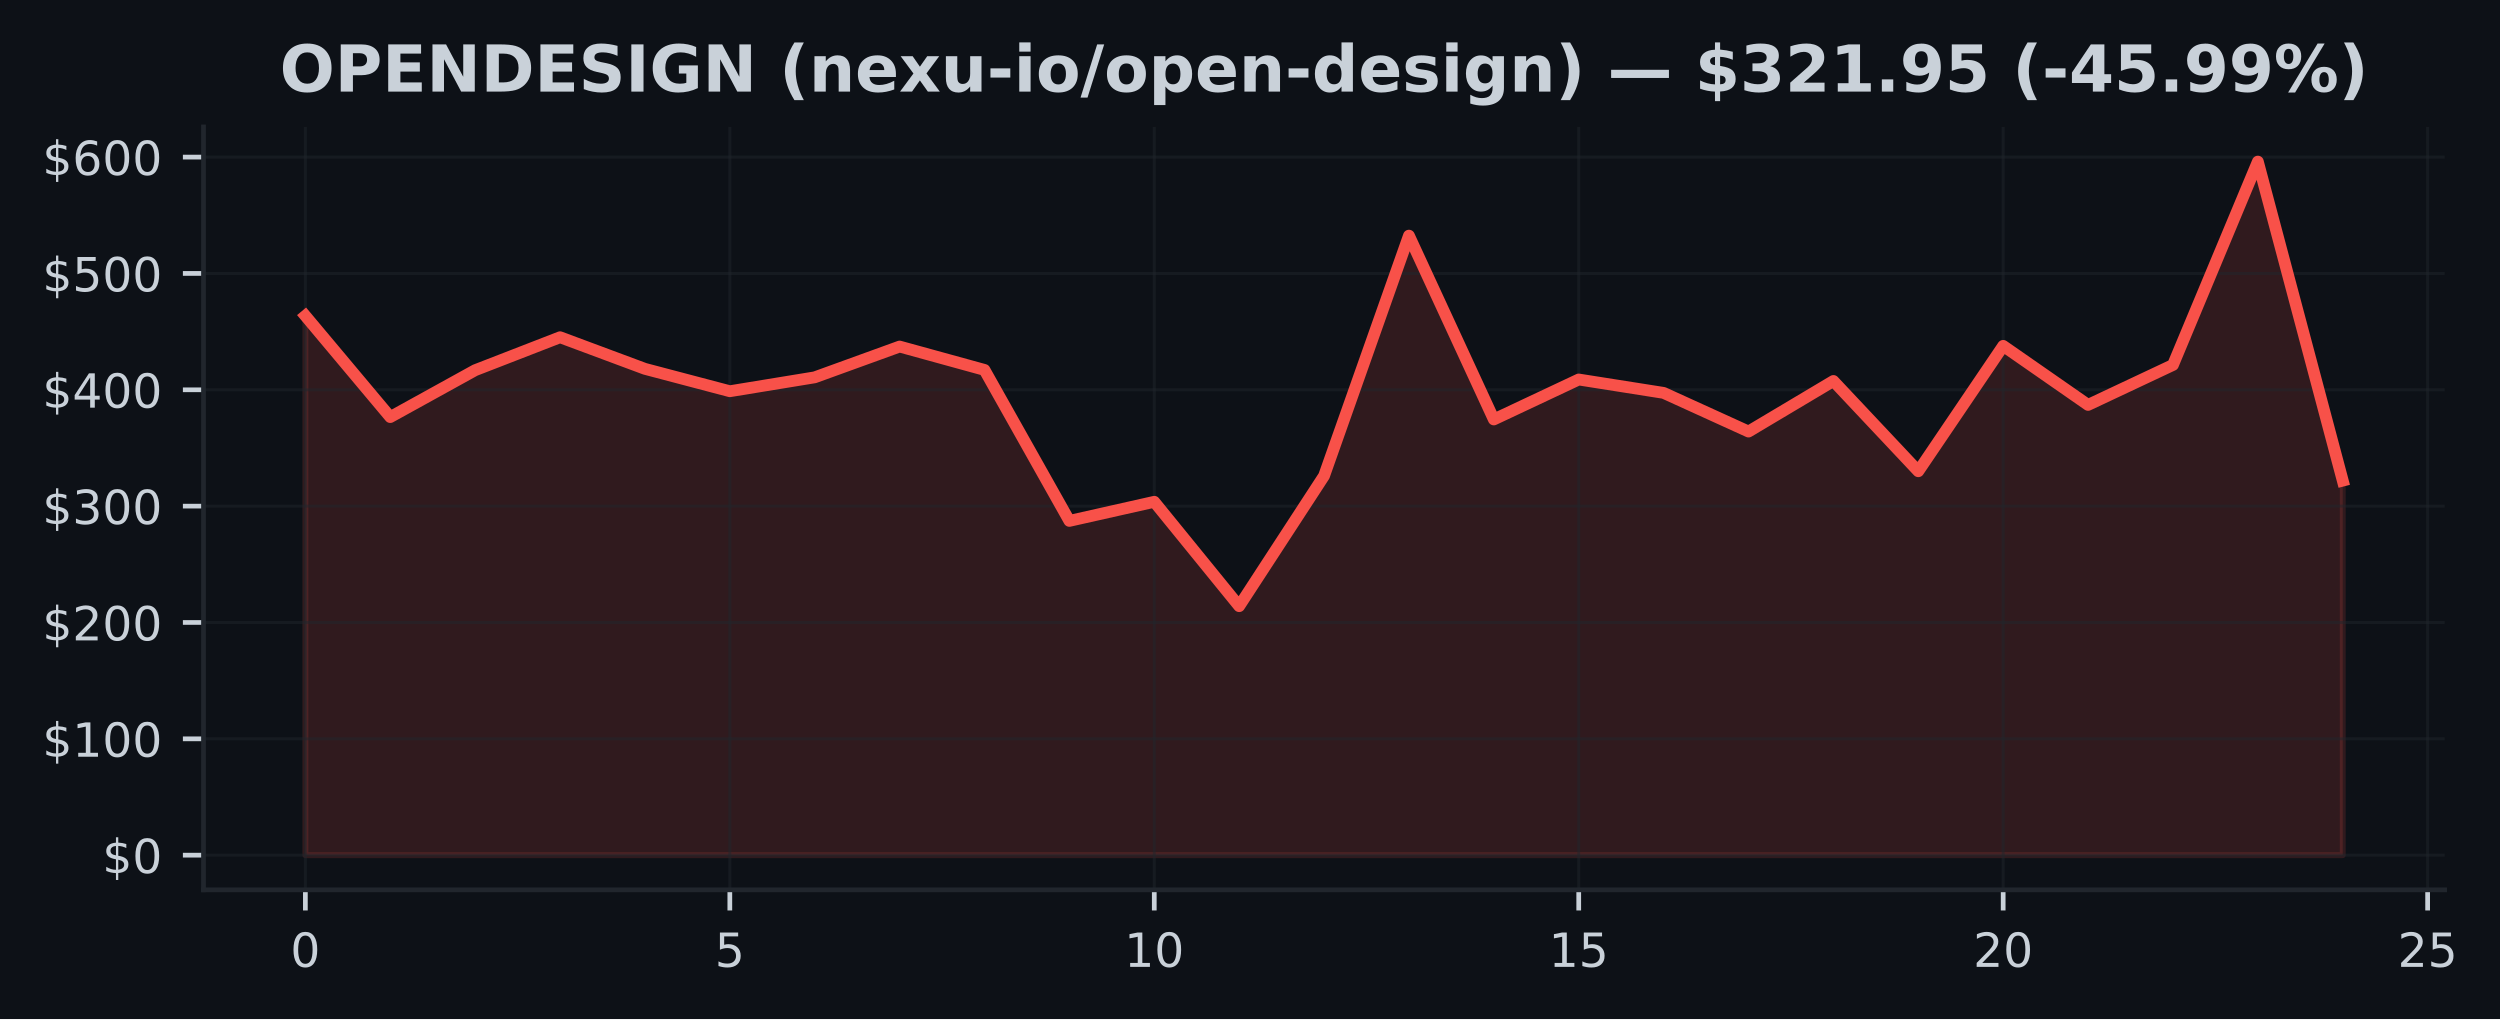
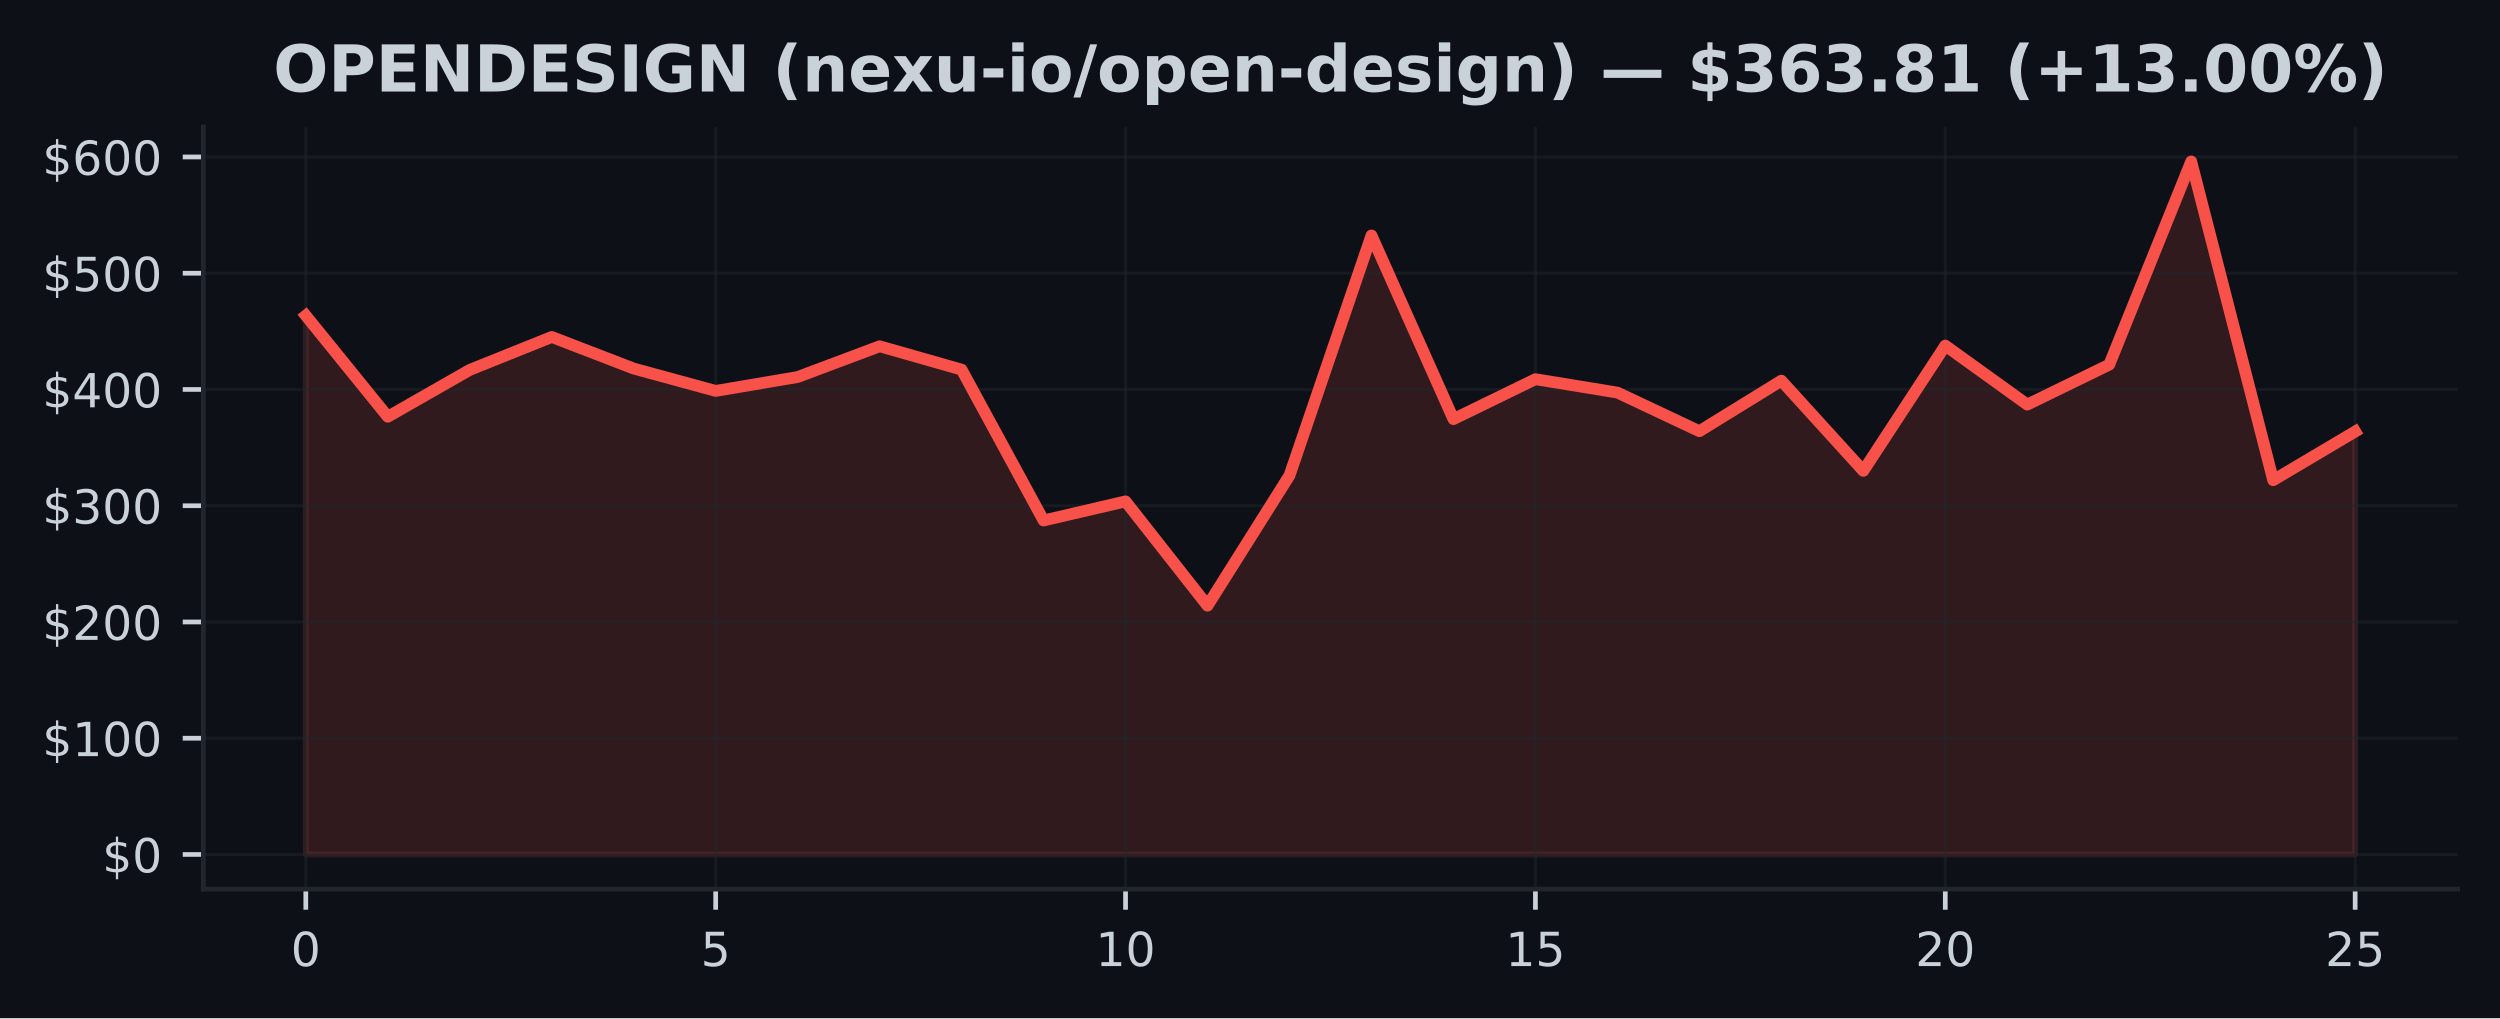
- <svg xmlns="http://www.w3.org/2000/svg" xmlns:xlink="http://www.w3.org/1999/xlink" width="424.568pt" height="173.061pt" viewBox="0 0 424.568 173.061" version="1.1">
+ <svg xmlns="http://www.w3.org/2000/svg" xmlns:xlink="http://www.w3.org/1999/xlink" width="424.91pt" height="173.061pt" viewBox="0 0 424.91 173.061" version="1.1">
  <defs>
    <style type="text/css">*{stroke-linejoin: round; stroke-linecap: butt}</style>
  </defs>
  <g id="figure_1">
    <g id="patch_1">
-       <path d="M 0 173.061  L 424.568 173.061  L 424.568 0  L 0 0  z " style="fill: #0d1117" />
+       <path d="M 0 173.061  L 424.91 173.061  L 424.91 0  L 0 0  z " style="fill: #0d1117" />
    </g>
    <g id="axes_1">
      <g id="patch_2">
-         <path d="M 34.56 151.118  L 415.161 151.118  L 415.161 21.558  L 34.56 21.558  z " style="fill: #0d1117" />
+         <path d="M 34.56 151.118  L 417.71 151.118  L 417.71 21.558  L 34.56 21.558  z " style="fill: #0d1117" />
      </g>
      <g id="FillBetweenPolyCollection_1">
        <defs>
-           <path id="m866ea04018" d="M 51.86 -27.832  L 51.86 -119.424  L 66.277 -102.231  L 80.693 -110.191  L 95.11 -115.789  L 109.527 -110.42  L 123.944 -106.619  L 138.36 -108.98  L 152.777 -114.208  L 167.194 -110.239  L 181.611 -84.599  L 196.027 -87.843  L 210.444 -70.118  L 224.861 -92.247  L 239.277 -133.041  L 253.694 -101.828  L 268.111 -108.612  L 282.528 -106.336  L 296.944 -99.771  L 311.361 -108.36  L 325.778 -93.031  L 340.194 -114.323  L 354.611 -104.295  L 369.028 -111.082  L 383.445 -145.613  L 397.861 -91.443  L 397.861 -27.832  L 397.861 -27.832  L 383.445 -27.832  L 369.028 -27.832  L 354.611 -27.832  L 340.194 -27.832  L 325.778 -27.832  L 311.361 -27.832  L 296.944 -27.832  L 282.528 -27.832  L 268.111 -27.832  L 253.694 -27.832  L 239.277 -27.832  L 224.861 -27.832  L 210.444 -27.832  L 196.027 -27.832  L 181.611 -27.832  L 167.194 -27.832  L 152.777 -27.832  L 138.36 -27.832  L 123.944 -27.832  L 109.527 -27.832  L 95.11 -27.832  L 80.693 -27.832  L 66.277 -27.832  L 51.86 -27.832  z " style="stroke: #f85149; stroke-opacity: 0.15" />
+           <path id="m22df316df3" d="M 51.976 -27.832  L 51.976 -119.424  L 65.909 -102.231  L 79.841 -110.191  L 93.774 -115.789  L 107.707 -110.42  L 121.64 -106.619  L 135.572 -108.98  L 149.505 -114.208  L 163.438 -110.239  L 177.37 -84.599  L 191.303 -87.843  L 205.236 -70.118  L 219.169 -92.247  L 233.101 -133.041  L 247.034 -101.828  L 260.967 -108.612  L 274.9 -106.336  L 288.832 -99.771  L 302.765 -108.36  L 316.698 -93.031  L 330.63 -114.323  L 344.563 -104.295  L 358.496 -111.082  L 372.429 -145.613  L 386.361 -91.443  L 400.294 -99.713  L 400.294 -27.832  L 400.294 -27.832  L 386.361 -27.832  L 372.429 -27.832  L 358.496 -27.832  L 344.563 -27.832  L 330.63 -27.832  L 316.698 -27.832  L 302.765 -27.832  L 288.832 -27.832  L 274.9 -27.832  L 260.967 -27.832  L 247.034 -27.832  L 233.101 -27.832  L 219.169 -27.832  L 205.236 -27.832  L 191.303 -27.832  L 177.37 -27.832  L 163.438 -27.832  L 149.505 -27.832  L 135.572 -27.832  L 121.64 -27.832  L 107.707 -27.832  L 93.774 -27.832  L 79.841 -27.832  L 65.909 -27.832  L 51.976 -27.832  z " style="stroke: #f85149; stroke-opacity: 0.15" />
        </defs>
-         <g clip-path="url(#pe24b9edab7)">
-           <use xlink:href="#m866ea04018" x="0" y="173.061" style="fill: #f85149; fill-opacity: 0.15; stroke: #f85149; stroke-opacity: 0.15" />
+         <g clip-path="url(#pab27dd7e82)">
+           <use xlink:href="#m22df316df3" x="0" y="173.061" style="fill: #f85149; fill-opacity: 0.15; stroke: #f85149; stroke-opacity: 0.15" />
        </g>
      </g>
      <g id="matplotlib.axis_1">
        <g id="xtick_1">
          <g id="line2d_1">
-             <path d="M 51.86 151.118  L 51.86 21.558  " clip-path="url(#pe24b9edab7)" style="fill: none; stroke: #21262d; stroke-opacity: 0.5; stroke-width: 0.5; stroke-linecap: square" />
+             <path d="M 51.976 151.118  L 51.976 21.558  " clip-path="url(#pab27dd7e82)" style="fill: none; stroke: #21262d; stroke-opacity: 0.5; stroke-width: 0.5; stroke-linecap: square" />
          </g>
          <g id="line2d_2">
            <defs>
-               <path id="mea975e7240" d="M 0 0  L 0 3.5  " style="stroke: #c9d1d9; stroke-width: 0.8" />
+               <path id="m5e2b3831f7" d="M 0 0  L 0 3.5  " style="stroke: #c9d1d9; stroke-width: 0.8" />
            </defs>
            <g>
-               <use xlink:href="#mea975e7240" x="51.86" y="151.118" style="fill: #c9d1d9; stroke: #c9d1d9; stroke-width: 0.8" />
+               <use xlink:href="#m5e2b3831f7" x="51.976" y="151.118" style="fill: #c9d1d9; stroke: #c9d1d9; stroke-width: 0.8" />
            </g>
          </g>
          <g id="text_1">
-             <g style="fill: #c9d1d9" transform="translate(49.31506 164.197) scale(0.08 -0.08)">
+             <g style="fill: #c9d1d9" transform="translate(49.43091 164.197) scale(0.08 -0.08)">
              <defs>
                <path id="DejaVuSans-30" d="M 2034 4250  Q 1547 4250 1301 3770  Q 1056 3291 1056 2328  Q 1056 1369 1301 889  Q 1547 409 2034 409  Q 2525 409 2770 889  Q 3016 1369 3016 2328  Q 3016 3291 2770 3770  Q 2525 4250 2034 4250  z M 2034 4750  Q 2819 4750 3233 4129  Q 3647 3509 3647 2328  Q 3647 1150 3233 529  Q 2819 -91 2034 -91  Q 1250 -91 836 529  Q 422 1150 422 2328  Q 422 3509 836 4129  Q 1250 4750 2034 4750  z " transform="scale(0.015625)" />
              </defs>
              <use xlink:href="#DejaVuSans-30" />
            </g>
          </g>
        </g>
        <g id="xtick_2">
          <g id="line2d_3">
-             <path d="M 123.944 151.118  L 123.944 21.558  " clip-path="url(#pe24b9edab7)" style="fill: none; stroke: #21262d; stroke-opacity: 0.5; stroke-width: 0.5; stroke-linecap: square" />
+             <path d="M 121.64 151.118  L 121.64 21.558  " clip-path="url(#pab27dd7e82)" style="fill: none; stroke: #21262d; stroke-opacity: 0.5; stroke-width: 0.5; stroke-linecap: square" />
          </g>
          <g id="line2d_4">
            <g>
-               <use xlink:href="#mea975e7240" x="123.944" y="151.118" style="fill: #c9d1d9; stroke: #c9d1d9; stroke-width: 0.8" />
+               <use xlink:href="#m5e2b3831f7" x="121.64" y="151.118" style="fill: #c9d1d9; stroke: #c9d1d9; stroke-width: 0.8" />
            </g>
          </g>
          <g id="text_2">
-             <g style="fill: #c9d1d9" transform="translate(121.3987 164.197) scale(0.08 -0.08)">
+             <g style="fill: #c9d1d9" transform="translate(119.0945 164.197) scale(0.08 -0.08)">
              <defs>
                <path id="DejaVuSans-35" d="M 691 4666  L 3169 4666  L 3169 4134  L 1269 4134  L 1269 2991  Q 1406 3038 1543 3061  Q 1681 3084 1819 3084  Q 2600 3084 3056 2656  Q 3513 2228 3513 1497  Q 3513 744 3044 326  Q 2575 -91 1722 -91  Q 1428 -91 1123 -41  Q 819 9 494 109  L 494 744  Q 775 591 1075 516  Q 1375 441 1709 441  Q 2250 441 2565 725  Q 2881 1009 2881 1497  Q 2881 1984 2565 2268  Q 2250 2553 1709 2553  Q 1456 2553 1204 2497  Q 953 2441 691 2322  L 691 4666  z " transform="scale(0.015625)" />
              </defs>
              <use xlink:href="#DejaVuSans-35" />
            </g>
          </g>
        </g>
        <g id="xtick_3">
          <g id="line2d_5">
-             <path d="M 196.027 151.118  L 196.027 21.558  " clip-path="url(#pe24b9edab7)" style="fill: none; stroke: #21262d; stroke-opacity: 0.5; stroke-width: 0.5; stroke-linecap: square" />
+             <path d="M 191.303 151.118  L 191.303 21.558  " clip-path="url(#pab27dd7e82)" style="fill: none; stroke: #21262d; stroke-opacity: 0.5; stroke-width: 0.5; stroke-linecap: square" />
          </g>
          <g id="line2d_6">
            <g>
-               <use xlink:href="#mea975e7240" x="196.027" y="151.118" style="fill: #c9d1d9; stroke: #c9d1d9; stroke-width: 0.8" />
+               <use xlink:href="#m5e2b3831f7" x="191.303" y="151.118" style="fill: #c9d1d9; stroke: #c9d1d9; stroke-width: 0.8" />
            </g>
          </g>
          <g id="text_3">
-             <g style="fill: #c9d1d9" transform="translate(190.9372 164.197) scale(0.08 -0.08)">
+             <g style="fill: #c9d1d9" transform="translate(186.2132 164.197) scale(0.08 -0.08)">
              <defs>
                <path id="DejaVuSans-31" d="M 794 531  L 1825 531  L 1825 4091  L 703 3866  L 703 4441  L 1819 4666  L 2450 4666  L 2450 531  L 3481 531  L 3481 0  L 794 0  L 794 531  z " transform="scale(0.015625)" />
              </defs>
              <use xlink:href="#DejaVuSans-31" />
              <use xlink:href="#DejaVuSans-30" transform="translate(63.62305 0)" />
            </g>
          </g>
        </g>
        <g id="xtick_4">
          <g id="line2d_7">
-             <path d="M 268.111 151.118  L 268.111 21.558  " clip-path="url(#pe24b9edab7)" style="fill: none; stroke: #21262d; stroke-opacity: 0.5; stroke-width: 0.5; stroke-linecap: square" />
+             <path d="M 260.967 151.118  L 260.967 21.558  " clip-path="url(#pab27dd7e82)" style="fill: none; stroke: #21262d; stroke-opacity: 0.5; stroke-width: 0.5; stroke-linecap: square" />
          </g>
          <g id="line2d_8">
            <g>
-               <use xlink:href="#mea975e7240" x="268.111" y="151.118" style="fill: #c9d1d9; stroke: #c9d1d9; stroke-width: 0.8" />
+               <use xlink:href="#m5e2b3831f7" x="260.967" y="151.118" style="fill: #c9d1d9; stroke: #c9d1d9; stroke-width: 0.8" />
            </g>
          </g>
          <g id="text_4">
-             <g style="fill: #c9d1d9" transform="translate(263.0208 164.197) scale(0.08 -0.08)">
+             <g style="fill: #c9d1d9" transform="translate(255.8768 164.197) scale(0.08 -0.08)">
              <use xlink:href="#DejaVuSans-31" />
              <use xlink:href="#DejaVuSans-35" transform="translate(63.62305 0)" />
            </g>
          </g>
        </g>
        <g id="xtick_5">
          <g id="line2d_9">
-             <path d="M 340.194 151.118  L 340.194 21.558  " clip-path="url(#pe24b9edab7)" style="fill: none; stroke: #21262d; stroke-opacity: 0.5; stroke-width: 0.5; stroke-linecap: square" />
+             <path d="M 330.63 151.118  L 330.63 21.558  " clip-path="url(#pab27dd7e82)" style="fill: none; stroke: #21262d; stroke-opacity: 0.5; stroke-width: 0.5; stroke-linecap: square" />
          </g>
          <g id="line2d_10">
            <g>
-               <use xlink:href="#mea975e7240" x="340.194" y="151.118" style="fill: #c9d1d9; stroke: #c9d1d9; stroke-width: 0.8" />
+               <use xlink:href="#m5e2b3831f7" x="330.63" y="151.118" style="fill: #c9d1d9; stroke: #c9d1d9; stroke-width: 0.8" />
            </g>
          </g>
          <g id="text_5">
-             <g style="fill: #c9d1d9" transform="translate(335.1044 164.197) scale(0.08 -0.08)">
+             <g style="fill: #c9d1d9" transform="translate(325.5405 164.197) scale(0.08 -0.08)">
              <defs>
                <path id="DejaVuSans-32" d="M 1228 531  L 3431 531  L 3431 0  L 469 0  L 469 531  Q 828 903 1448 1529  Q 2069 2156 2228 2338  Q 2531 2678 2651 2914  Q 2772 3150 2772 3378  Q 2772 3750 2511 3984  Q 2250 4219 1831 4219  Q 1534 4219 1204 4116  Q 875 4013 500 3803  L 500 4441  Q 881 4594 1212 4672  Q 1544 4750 1819 4750  Q 2544 4750 2975 4387  Q 3406 4025 3406 3419  Q 3406 3131 3298 2873  Q 3191 2616 2906 2266  Q 2828 2175 2409 1742  Q 1991 1309 1228 531  z " transform="scale(0.015625)" />
              </defs>
              <use xlink:href="#DejaVuSans-32" />
              <use xlink:href="#DejaVuSans-30" transform="translate(63.62305 0)" />
            </g>
          </g>
        </g>
        <g id="xtick_6">
          <g id="line2d_11">
-             <path d="M 412.278 151.118  L 412.278 21.558  " clip-path="url(#pe24b9edab7)" style="fill: none; stroke: #21262d; stroke-opacity: 0.5; stroke-width: 0.5; stroke-linecap: square" />
+             <path d="M 400.294 151.118  L 400.294 21.558  " clip-path="url(#pab27dd7e82)" style="fill: none; stroke: #21262d; stroke-opacity: 0.5; stroke-width: 0.5; stroke-linecap: square" />
          </g>
          <g id="line2d_12">
            <g>
-               <use xlink:href="#mea975e7240" x="412.278" y="151.118" style="fill: #c9d1d9; stroke: #c9d1d9; stroke-width: 0.8" />
+               <use xlink:href="#m5e2b3831f7" x="400.294" y="151.118" style="fill: #c9d1d9; stroke: #c9d1d9; stroke-width: 0.8" />
            </g>
          </g>
          <g id="text_6">
-             <g style="fill: #c9d1d9" transform="translate(407.188 164.197) scale(0.08 -0.08)">
+             <g style="fill: #c9d1d9" transform="translate(395.2041 164.197) scale(0.08 -0.08)">
              <use xlink:href="#DejaVuSans-32" />
              <use xlink:href="#DejaVuSans-35" transform="translate(63.62305 0)" />
            </g>
          </g>
        </g>
      </g>
      <g id="matplotlib.axis_2">
        <g id="ytick_1">
          <g id="line2d_13">
-             <path d="M 34.56 145.229  L 415.161 145.229  " clip-path="url(#pe24b9edab7)" style="fill: none; stroke: #21262d; stroke-opacity: 0.5; stroke-width: 0.5; stroke-linecap: square" />
+             <path d="M 34.56 145.229  L 417.71 145.229  " clip-path="url(#pab27dd7e82)" style="fill: none; stroke: #21262d; stroke-opacity: 0.5; stroke-width: 0.5; stroke-linecap: square" />
          </g>
          <g id="line2d_14">
            <defs>
-               <path id="m7d4c0b00f6" d="M 0 0  L -3.5 0  " style="stroke: #c9d1d9; stroke-width: 0.8" />
+               <path id="m05f79d9339" d="M 0 0  L -3.5 0  " style="stroke: #c9d1d9; stroke-width: 0.8" />
            </defs>
            <g>
-               <use xlink:href="#m7d4c0b00f6" x="34.56" y="145.229" style="fill: #c9d1d9; stroke: #c9d1d9; stroke-width: 0.8" />
+               <use xlink:href="#m05f79d9339" x="34.56" y="145.229" style="fill: #c9d1d9; stroke: #c9d1d9; stroke-width: 0.8" />
            </g>
          </g>
          <g id="text_7">
            <g style="fill: #c9d1d9" transform="translate(17.38 148.2686) scale(0.08 -0.08)">
              <defs>
                <path id="DejaVuSans-24" d="M 2163 -941  L 1850 -941  L 1847 0  Q 1519 6 1191 76  Q 863 147 531 288  L 531 850  Q 850 650 1176 548  Q 1503 447 1850 444  L 1850 1869  Q 1159 1981 845 2250  Q 531 2519 531 2988  Q 531 3497 872 3790  Q 1213 4084 1850 4128  L 1850 4863  L 2163 4863  L 2163 4138  Q 2453 4125 2725 4076  Q 2997 4028 3256 3944  L 3256 3397  Q 2997 3528 2723 3600  Q 2450 3672 2163 3684  L 2163 2350  Q 2872 2241 3206 1959  Q 3541 1678 3541 1191  Q 3541 663 3186 358  Q 2831 53 2163 6  L 2163 -941  z M 1850 2406  L 1850 3688  Q 1488 3647 1297 3481  Q 1106 3316 1106 3041  Q 1106 2772 1282 2622  Q 1459 2472 1850 2406  z M 2163 1806  L 2163 453  Q 2559 506 2761 678  Q 2963 850 2963 1131  Q 2963 1406 2770 1568  Q 2578 1731 2163 1806  z " transform="scale(0.015625)" />
              </defs>
              <use xlink:href="#DejaVuSans-24" />
              <use xlink:href="#DejaVuSans-30" transform="translate(63.62305 0)" />
            </g>
          </g>
        </g>
        <g id="ytick_2">
          <g id="line2d_15">
-             <path d="M 34.56 125.471  L 415.161 125.471  " clip-path="url(#pe24b9edab7)" style="fill: none; stroke: #21262d; stroke-opacity: 0.5; stroke-width: 0.5; stroke-linecap: square" />
+             <path d="M 34.56 125.471  L 417.71 125.471  " clip-path="url(#pab27dd7e82)" style="fill: none; stroke: #21262d; stroke-opacity: 0.5; stroke-width: 0.5; stroke-linecap: square" />
          </g>
          <g id="line2d_16">
            <g>
-               <use xlink:href="#m7d4c0b00f6" x="34.56" y="125.471" style="fill: #c9d1d9; stroke: #c9d1d9; stroke-width: 0.8" />
+               <use xlink:href="#m05f79d9339" x="34.56" y="125.471" style="fill: #c9d1d9; stroke: #c9d1d9; stroke-width: 0.8" />
            </g>
          </g>
          <g id="text_8">
            <g style="fill: #c9d1d9" transform="translate(7.2 128.5105) scale(0.08 -0.08)">
              <use xlink:href="#DejaVuSans-24" />
              <use xlink:href="#DejaVuSans-31" transform="translate(63.62305 0)" />
              <use xlink:href="#DejaVuSans-30" transform="translate(127.2461 0)" />
              <use xlink:href="#DejaVuSans-30" transform="translate(190.8691 0)" />
            </g>
          </g>
        </g>
        <g id="ytick_3">
          <g id="line2d_17">
-             <path d="M 34.56 105.713  L 415.161 105.713  " clip-path="url(#pe24b9edab7)" style="fill: none; stroke: #21262d; stroke-opacity: 0.5; stroke-width: 0.5; stroke-linecap: square" />
+             <path d="M 34.56 105.713  L 417.71 105.713  " clip-path="url(#pab27dd7e82)" style="fill: none; stroke: #21262d; stroke-opacity: 0.5; stroke-width: 0.5; stroke-linecap: square" />
          </g>
          <g id="line2d_18">
            <g>
-               <use xlink:href="#m7d4c0b00f6" x="34.56" y="105.713" style="fill: #c9d1d9; stroke: #c9d1d9; stroke-width: 0.8" />
+               <use xlink:href="#m05f79d9339" x="34.56" y="105.713" style="fill: #c9d1d9; stroke: #c9d1d9; stroke-width: 0.8" />
            </g>
          </g>
          <g id="text_9">
            <g style="fill: #c9d1d9" transform="translate(7.2 108.7524) scale(0.08 -0.08)">
              <use xlink:href="#DejaVuSans-24" />
              <use xlink:href="#DejaVuSans-32" transform="translate(63.62305 0)" />
              <use xlink:href="#DejaVuSans-30" transform="translate(127.2461 0)" />
              <use xlink:href="#DejaVuSans-30" transform="translate(190.8691 0)" />
            </g>
          </g>
        </g>
        <g id="ytick_4">
          <g id="line2d_19">
-             <path d="M 34.56 85.955  L 415.161 85.955  " clip-path="url(#pe24b9edab7)" style="fill: none; stroke: #21262d; stroke-opacity: 0.5; stroke-width: 0.5; stroke-linecap: square" />
+             <path d="M 34.56 85.955  L 417.71 85.955  " clip-path="url(#pab27dd7e82)" style="fill: none; stroke: #21262d; stroke-opacity: 0.5; stroke-width: 0.5; stroke-linecap: square" />
          </g>
          <g id="line2d_20">
            <g>
-               <use xlink:href="#m7d4c0b00f6" x="34.56" y="85.955" style="fill: #c9d1d9; stroke: #c9d1d9; stroke-width: 0.8" />
+               <use xlink:href="#m05f79d9339" x="34.56" y="85.955" style="fill: #c9d1d9; stroke: #c9d1d9; stroke-width: 0.8" />
            </g>
          </g>
          <g id="text_10">
            <g style="fill: #c9d1d9" transform="translate(7.2 88.99435) scale(0.08 -0.08)">
              <defs>
                <path id="DejaVuSans-33" d="M 2597 2516  Q 3050 2419 3304 2112  Q 3559 1806 3559 1356  Q 3559 666 3084 287  Q 2609 -91 1734 -91  Q 1441 -91 1130 -33  Q 819 25 488 141  L 488 750  Q 750 597 1062 519  Q 1375 441 1716 441  Q 2309 441 2620 675  Q 2931 909 2931 1356  Q 2931 1769 2642 2001  Q 2353 2234 1838 2234  L 1294 2234  L 1294 2753  L 1863 2753  Q 2328 2753 2575 2939  Q 2822 3125 2822 3475  Q 2822 3834 2567 4026  Q 2313 4219 1838 4219  Q 1578 4219 1281 4162  Q 984 4106 628 3988  L 628 4550  Q 988 4650 1302 4700  Q 1616 4750 1894 4750  Q 2613 4750 3031 4423  Q 3450 4097 3450 3541  Q 3450 3153 3228 2886  Q 3006 2619 2597 2516  z " transform="scale(0.015625)" />
              </defs>
              <use xlink:href="#DejaVuSans-24" />
              <use xlink:href="#DejaVuSans-33" transform="translate(63.62305 0)" />
              <use xlink:href="#DejaVuSans-30" transform="translate(127.2461 0)" />
              <use xlink:href="#DejaVuSans-30" transform="translate(190.8691 0)" />
            </g>
          </g>
        </g>
        <g id="ytick_5">
          <g id="line2d_21">
-             <path d="M 34.56 66.197  L 415.161 66.197  " clip-path="url(#pe24b9edab7)" style="fill: none; stroke: #21262d; stroke-opacity: 0.5; stroke-width: 0.5; stroke-linecap: square" />
+             <path d="M 34.56 66.197  L 417.71 66.197  " clip-path="url(#pab27dd7e82)" style="fill: none; stroke: #21262d; stroke-opacity: 0.5; stroke-width: 0.5; stroke-linecap: square" />
          </g>
          <g id="line2d_22">
            <g>
-               <use xlink:href="#m7d4c0b00f6" x="34.56" y="66.197" style="fill: #c9d1d9; stroke: #c9d1d9; stroke-width: 0.8" />
+               <use xlink:href="#m05f79d9339" x="34.56" y="66.197" style="fill: #c9d1d9; stroke: #c9d1d9; stroke-width: 0.8" />
            </g>
          </g>
          <g id="text_11">
            <g style="fill: #c9d1d9" transform="translate(7.2 69.23628) scale(0.08 -0.08)">
              <defs>
                <path id="DejaVuSans-34" d="M 2419 4116  L 825 1625  L 2419 1625  L 2419 4116  z M 2253 4666  L 3047 4666  L 3047 1625  L 3713 1625  L 3713 1100  L 3047 1100  L 3047 0  L 2419 0  L 2419 1100  L 313 1100  L 313 1709  L 2253 4666  z " transform="scale(0.015625)" />
              </defs>
              <use xlink:href="#DejaVuSans-24" />
              <use xlink:href="#DejaVuSans-34" transform="translate(63.62305 0)" />
              <use xlink:href="#DejaVuSans-30" transform="translate(127.2461 0)" />
              <use xlink:href="#DejaVuSans-30" transform="translate(190.8691 0)" />
            </g>
          </g>
        </g>
        <g id="ytick_6">
          <g id="line2d_23">
-             <path d="M 34.56 46.439  L 415.161 46.439  " clip-path="url(#pe24b9edab7)" style="fill: none; stroke: #21262d; stroke-opacity: 0.5; stroke-width: 0.5; stroke-linecap: square" />
+             <path d="M 34.56 46.439  L 417.71 46.439  " clip-path="url(#pab27dd7e82)" style="fill: none; stroke: #21262d; stroke-opacity: 0.5; stroke-width: 0.5; stroke-linecap: square" />
          </g>
          <g id="line2d_24">
            <g>
-               <use xlink:href="#m7d4c0b00f6" x="34.56" y="46.439" style="fill: #c9d1d9; stroke: #c9d1d9; stroke-width: 0.8" />
+               <use xlink:href="#m05f79d9339" x="34.56" y="46.439" style="fill: #c9d1d9; stroke: #c9d1d9; stroke-width: 0.8" />
            </g>
          </g>
          <g id="text_12">
            <g style="fill: #c9d1d9" transform="translate(7.2 49.47821) scale(0.08 -0.08)">
              <use xlink:href="#DejaVuSans-24" />
              <use xlink:href="#DejaVuSans-35" transform="translate(63.62305 0)" />
              <use xlink:href="#DejaVuSans-30" transform="translate(127.2461 0)" />
              <use xlink:href="#DejaVuSans-30" transform="translate(190.8691 0)" />
            </g>
          </g>
        </g>
        <g id="ytick_7">
          <g id="line2d_25">
-             <path d="M 34.56 26.681  L 415.161 26.681  " clip-path="url(#pe24b9edab7)" style="fill: none; stroke: #21262d; stroke-opacity: 0.5; stroke-width: 0.5; stroke-linecap: square" />
+             <path d="M 34.56 26.681  L 417.71 26.681  " clip-path="url(#pab27dd7e82)" style="fill: none; stroke: #21262d; stroke-opacity: 0.5; stroke-width: 0.5; stroke-linecap: square" />
          </g>
          <g id="line2d_26">
            <g>
-               <use xlink:href="#m7d4c0b00f6" x="34.56" y="26.681" style="fill: #c9d1d9; stroke: #c9d1d9; stroke-width: 0.8" />
+               <use xlink:href="#m05f79d9339" x="34.56" y="26.681" style="fill: #c9d1d9; stroke: #c9d1d9; stroke-width: 0.8" />
            </g>
          </g>
          <g id="text_13">
            <g style="fill: #c9d1d9" transform="translate(7.2 29.72013) scale(0.08 -0.08)">
              <defs>
                <path id="DejaVuSans-36" d="M 2113 2584  Q 1688 2584 1439 2293  Q 1191 2003 1191 1497  Q 1191 994 1439 701  Q 1688 409 2113 409  Q 2538 409 2786 701  Q 3034 994 3034 1497  Q 3034 2003 2786 2293  Q 2538 2584 2113 2584  z M 3366 4563  L 3366 3988  Q 3128 4100 2886 4159  Q 2644 4219 2406 4219  Q 1781 4219 1451 3797  Q 1122 3375 1075 2522  Q 1259 2794 1537 2939  Q 1816 3084 2150 3084  Q 2853 3084 3261 2657  Q 3669 2231 3669 1497  Q 3669 778 3244 343  Q 2819 -91 2113 -91  Q 1303 -91 875 529  Q 447 1150 447 2328  Q 447 3434 972 4092  Q 1497 4750 2381 4750  Q 2619 4750 2861 4703  Q 3103 4656 3366 4563  z " transform="scale(0.015625)" />
              </defs>
              <use xlink:href="#DejaVuSans-24" />
              <use xlink:href="#DejaVuSans-36" transform="translate(63.62305 0)" />
              <use xlink:href="#DejaVuSans-30" transform="translate(127.2461 0)" />
              <use xlink:href="#DejaVuSans-30" transform="translate(190.8691 0)" />
            </g>
          </g>
        </g>
      </g>
      <g id="line2d_27">
-         <path d="M 51.86 53.637  L 66.277 70.83  L 80.693 62.87  L 95.11 57.272  L 109.527 62.64  L 123.944 66.442  L 138.36 64.081  L 152.777 58.853  L 167.194 62.822  L 181.611 88.462  L 196.027 85.218  L 210.444 102.943  L 224.861 80.814  L 239.277 40.019  L 253.694 71.233  L 268.111 64.448  L 282.528 66.724  L 296.944 73.29  L 311.361 64.701  L 325.778 80.03  L 340.194 58.738  L 354.611 68.765  L 369.028 61.979  L 383.445 27.447  L 397.861 81.618  " clip-path="url(#pe24b9edab7)" style="fill: none; stroke: #f85149; stroke-width: 2; stroke-linecap: square" />
+         <path d="M 51.976 53.637  L 65.909 70.83  L 79.841 62.87  L 93.774 57.272  L 107.707 62.64  L 121.64 66.442  L 135.572 64.081  L 149.505 58.853  L 163.438 62.822  L 177.37 88.462  L 191.303 85.218  L 205.236 102.943  L 219.169 80.814  L 233.101 40.019  L 247.034 71.233  L 260.967 64.448  L 274.9 66.724  L 288.832 73.29  L 302.765 64.701  L 316.698 80.03  L 330.63 58.738  L 344.563 68.765  L 358.496 61.979  L 372.429 27.447  L 386.361 81.618  L 400.294 73.347  " clip-path="url(#pab27dd7e82)" style="fill: none; stroke: #f85149; stroke-width: 2; stroke-linecap: square" />
      </g>
      <g id="patch_3">
        <path d="M 34.56 151.118  L 34.56 21.558  " style="fill: none; stroke: #21262d; stroke-width: 0.8; stroke-linejoin: miter; stroke-linecap: square" />
      </g>
      <g id="patch_4">
-         <path d="M 34.56 151.118  L 415.161 151.118  " style="fill: none; stroke: #21262d; stroke-width: 0.8; stroke-linejoin: miter; stroke-linecap: square" />
+         <path d="M 34.56 151.118  L 417.71 151.118  " style="fill: none; stroke: #21262d; stroke-width: 0.8; stroke-linejoin: miter; stroke-linecap: square" />
      </g>
      <g id="text_14">
-         <g style="fill: #c9d1d9" transform="translate(47.50631 15.55828) scale(0.11 -0.11)">
+         <g style="fill: #c9d1d9" transform="translate(46.4543 15.55828) scale(0.11 -0.11)">
          <defs>
            <path id="DejaVuSans-Bold-4f" d="M 2719 3878  Q 2169 3878 1866 3472  Q 1563 3066 1563 2328  Q 1563 1594 1866 1187  Q 2169 781 2719 781  Q 3272 781 3575 1187  Q 3878 1594 3878 2328  Q 3878 3066 3575 3472  Q 3272 3878 2719 3878  z M 2719 4750  Q 3844 4750 4481 4106  Q 5119 3463 5119 2328  Q 5119 1197 4481 553  Q 3844 -91 2719 -91  Q 1597 -91 958 553  Q 319 1197 319 2328  Q 319 3463 958 4106  Q 1597 4750 2719 4750  z " transform="scale(0.015625)" />
            <path id="DejaVuSans-Bold-50" d="M 588 4666  L 2584 4666  Q 3475 4666 3951 4270  Q 4428 3875 4428 3144  Q 4428 2409 3951 2014  Q 3475 1619 2584 1619  L 1791 1619  L 1791 0  L 588 0  L 588 4666  z M 1791 3794  L 1791 2491  L 2456 2491  Q 2806 2491 2997 2661  Q 3188 2831 3188 3144  Q 3188 3456 2997 3625  Q 2806 3794 2456 3794  L 1791 3794  z " transform="scale(0.015625)" />
            <path id="DejaVuSans-Bold-45" d="M 588 4666  L 3834 4666  L 3834 3756  L 1791 3756  L 1791 2888  L 3713 2888  L 3713 1978  L 1791 1978  L 1791 909  L 3903 909  L 3903 0  L 588 0  L 588 4666  z " transform="scale(0.015625)" />
            <path id="DejaVuSans-Bold-4e" d="M 588 4666  L 1931 4666  L 3628 1466  L 3628 4666  L 4769 4666  L 4769 0  L 3425 0  L 1728 3200  L 1728 0  L 588 0  L 588 4666  z " transform="scale(0.015625)" />
            <path id="DejaVuSans-Bold-44" d="M 1791 3756  L 1791 909  L 2222 909  Q 2959 909 3348 1275  Q 3738 1641 3738 2338  Q 3738 3031 3350 3393  Q 2963 3756 2222 3756  L 1791 3756  z M 588 4666  L 1856 4666  Q 2919 4666 3439 4514  Q 3959 4363 4331 4000  Q 4659 3684 4818 3271  Q 4978 2859 4978 2338  Q 4978 1809 4818 1395  Q 4659 981 4331 666  Q 3956 303 3431 151  Q 2906 0 1856 0  L 588 0  L 588 4666  z " transform="scale(0.015625)" />
            <path id="DejaVuSans-Bold-53" d="M 3834 4519  L 3834 3531  Q 3450 3703 3084 3790  Q 2719 3878 2394 3878  Q 1963 3878 1756 3759  Q 1550 3641 1550 3391  Q 1550 3203 1689 3098  Q 1828 2994 2194 2919  L 2706 2816  Q 3484 2659 3812 2340  Q 4141 2022 4141 1434  Q 4141 663 3683 286  Q 3225 -91 2284 -91  Q 1841 -91 1394 -6  Q 947 78 500 244  L 500 1259  Q 947 1022 1364 901  Q 1781 781 2169 781  Q 2563 781 2772 912  Q 2981 1044 2981 1288  Q 2981 1506 2839 1625  Q 2697 1744 2272 1838  L 1806 1941  Q 1106 2091 782 2419  Q 459 2747 459 3303  Q 459 4000 909 4375  Q 1359 4750 2203 4750  Q 2588 4750 2994 4692  Q 3400 4634 3834 4519  z " transform="scale(0.015625)" />
            <path id="DejaVuSans-Bold-49" d="M 588 4666  L 1791 4666  L 1791 0  L 588 0  L 588 4666  z " transform="scale(0.015625)" />
            <path id="DejaVuSans-Bold-47" d="M 4781 347  Q 4331 128 3847 18  Q 3363 -91 2847 -91  Q 1681 -91 1000 561  Q 319 1213 319 2328  Q 319 3456 1012 4103  Q 1706 4750 2913 4750  Q 3378 4750 3804 4662  Q 4231 4575 4609 4403  L 4609 3438  Q 4219 3659 3833 3768  Q 3447 3878 3059 3878  Q 2341 3878 1952 3476  Q 1563 3075 1563 2328  Q 1563 1588 1938 1184  Q 2313 781 3003 781  Q 3191 781 3352 804  Q 3513 828 3641 878  L 3641 1784  L 2906 1784  L 2906 2591  L 4781 2591  L 4781 347  z " transform="scale(0.015625)" />
            <path id="DejaVuSans-Bold-20" transform="scale(0.015625)" />
            <path id="DejaVuSans-Bold-28" d="M 2413 -844  L 1484 -844  Q 1006 -72 778 623  Q 550 1319 550 2003  Q 550 2688 779 3389  Q 1009 4091 1484 4856  L 2413 4856  Q 2013 4116 1813 3408  Q 1613 2700 1613 2009  Q 1613 1319 1811 609  Q 2009 -100 2413 -844  z " transform="scale(0.015625)" />
            <path id="DejaVuSans-Bold-6e" d="M 4056 2131  L 4056 0  L 2931 0  L 2931 347  L 2931 1631  Q 2931 2084 2911 2256  Q 2891 2428 2841 2509  Q 2775 2619 2662 2680  Q 2550 2741 2406 2741  Q 2056 2741 1856 2470  Q 1656 2200 1656 1722  L 1656 0  L 538 0  L 538 3500  L 1656 3500  L 1656 2988  Q 1909 3294 2193 3439  Q 2478 3584 2822 3584  Q 3428 3584 3742 3212  Q 4056 2841 4056 2131  z " transform="scale(0.015625)" />
            <path id="DejaVuSans-Bold-65" d="M 4031 1759  L 4031 1441  L 1416 1441  Q 1456 1047 1700 850  Q 1944 653 2381 653  Q 2734 653 3104 758  Q 3475 863 3866 1075  L 3866 213  Q 3469 63 3072 -14  Q 2675 -91 2278 -91  Q 1328 -91 801 392  Q 275 875 275 1747  Q 275 2603 792 3093  Q 1309 3584 2216 3584  Q 3041 3584 3536 3087  Q 4031 2591 4031 1759  z M 2881 2131  Q 2881 2450 2695 2645  Q 2509 2841 2209 2841  Q 1884 2841 1681 2658  Q 1478 2475 1428 2131  L 2881 2131  z " transform="scale(0.015625)" />
            <path id="DejaVuSans-Bold-78" d="M 1422 1791  L 159 3500  L 1344 3500  L 2059 2463  L 2784 3500  L 3969 3500  L 2706 1797  L 4031 0  L 2847 0  L 2059 1106  L 1281 0  L 97 0  L 1422 1791  z " transform="scale(0.015625)" />
            <path id="DejaVuSans-Bold-75" d="M 500 1363  L 500 3500  L 1625 3500  L 1625 3150  Q 1625 2866 1622 2436  Q 1619 2006 1619 1863  Q 1619 1441 1641 1255  Q 1663 1069 1716 984  Q 1784 875 1895 815  Q 2006 756 2150 756  Q 2500 756 2700 1025  Q 2900 1294 2900 1772  L 2900 3500  L 4019 3500  L 4019 0  L 2900 0  L 2900 506  Q 2647 200 2364 54  Q 2081 -91 1741 -91  Q 1134 -91 817 281  Q 500 653 500 1363  z " transform="scale(0.015625)" />
            <path id="DejaVuSans-Bold-2d" d="M 347 2297  L 2309 2297  L 2309 1388  L 347 1388  L 347 2297  z " transform="scale(0.015625)" />
            <path id="DejaVuSans-Bold-69" d="M 538 3500  L 1656 3500  L 1656 0  L 538 0  L 538 3500  z M 538 4863  L 1656 4863  L 1656 3950  L 538 3950  L 538 4863  z " transform="scale(0.015625)" />
            <path id="DejaVuSans-Bold-6f" d="M 2203 2784  Q 1831 2784 1636 2517  Q 1441 2250 1441 1747  Q 1441 1244 1636 976  Q 1831 709 2203 709  Q 2569 709 2762 976  Q 2956 1244 2956 1747  Q 2956 2250 2762 2517  Q 2569 2784 2203 2784  z M 2203 3584  Q 3106 3584 3614 3096  Q 4122 2609 4122 1747  Q 4122 884 3614 396  Q 3106 -91 2203 -91  Q 1297 -91 786 396  Q 275 884 275 1747  Q 275 2609 786 3096  Q 1297 3584 2203 3584  z " transform="scale(0.015625)" />
            <path id="DejaVuSans-Bold-2f" d="M 1644 4666  L 2338 4666  L 691 -594  L 0 -594  L 1644 4666  z " transform="scale(0.015625)" />
            <path id="DejaVuSans-Bold-70" d="M 1656 506  L 1656 -1331  L 538 -1331  L 538 3500  L 1656 3500  L 1656 2988  Q 1888 3294 2169 3439  Q 2450 3584 2816 3584  Q 3463 3584 3878 3070  Q 4294 2556 4294 1747  Q 4294 938 3878 423  Q 3463 -91 2816 -91  Q 2450 -91 2169 54  Q 1888 200 1656 506  z M 2400 2772  Q 2041 2772 1848 2508  Q 1656 2244 1656 1747  Q 1656 1250 1848 986  Q 2041 722 2400 722  Q 2759 722 2948 984  Q 3138 1247 3138 1747  Q 3138 2247 2948 2509  Q 2759 2772 2400 2772  z " transform="scale(0.015625)" />
            <path id="DejaVuSans-Bold-64" d="M 2919 2988  L 2919 4863  L 4044 4863  L 4044 0  L 2919 0  L 2919 506  Q 2688 197 2409 53  Q 2131 -91 1766 -91  Q 1119 -91 703 423  Q 288 938 288 1747  Q 288 2556 703 3070  Q 1119 3584 1766 3584  Q 2128 3584 2408 3439  Q 2688 3294 2919 2988  z M 2181 722  Q 2541 722 2730 984  Q 2919 1247 2919 1747  Q 2919 2247 2730 2509  Q 2541 2772 2181 2772  Q 1825 2772 1636 2509  Q 1447 2247 1447 1747  Q 1447 1247 1636 984  Q 1825 722 2181 722  z " transform="scale(0.015625)" />
            <path id="DejaVuSans-Bold-73" d="M 3272 3391  L 3272 2541  Q 2913 2691 2578 2766  Q 2244 2841 1947 2841  Q 1628 2841 1473 2761  Q 1319 2681 1319 2516  Q 1319 2381 1436 2309  Q 1553 2238 1856 2203  L 2053 2175  Q 2913 2066 3209 1816  Q 3506 1566 3506 1031  Q 3506 472 3093 190  Q 2681 -91 1863 -91  Q 1516 -91 1145 -36  Q 775 19 384 128  L 384 978  Q 719 816 1070 734  Q 1422 653 1784 653  Q 2113 653 2278 743  Q 2444 834 2444 1013  Q 2444 1163 2330 1236  Q 2216 1309 1875 1350  L 1678 1375  Q 931 1469 631 1722  Q 331 1975 331 2491  Q 331 3047 712 3315  Q 1094 3584 1881 3584  Q 2191 3584 2531 3537  Q 2872 3491 3272 3391  z " transform="scale(0.015625)" />
            <path id="DejaVuSans-Bold-67" d="M 2919 594  Q 2688 288 2409 144  Q 2131 0 1766 0  Q 1125 0 706 504  Q 288 1009 288 1791  Q 288 2575 706 3076  Q 1125 3578 1766 3578  Q 2131 3578 2409 3434  Q 2688 3291 2919 2981  L 2919 3500  L 4044 3500  L 4044 353  Q 4044 -491 3511 -936  Q 2978 -1381 1966 -1381  Q 1638 -1381 1331 -1331  Q 1025 -1281 716 -1178  L 716 -306  Q 1009 -475 1290 -558  Q 1572 -641 1856 -641  Q 2406 -641 2662 -400  Q 2919 -159 2919 353  L 2919 594  z M 2181 2772  Q 1834 2772 1640 2515  Q 1447 2259 1447 1791  Q 1447 1309 1634 1061  Q 1822 813 2181 813  Q 2531 813 2725 1069  Q 2919 1325 2919 1791  Q 2919 2259 2725 2515  Q 2531 2772 2181 2772  z " transform="scale(0.015625)" />
            <path id="DejaVuSans-Bold-29" d="M 513 -844  Q 913 -100 1113 609  Q 1313 1319 1313 2009  Q 1313 2700 1113 3408  Q 913 4116 513 4856  L 1441 4856  Q 1916 4091 2145 3389  Q 2375 2688 2375 2003  Q 2375 1319 2147 623  Q 1919 -72 1441 -844  L 513 -844  z " transform="scale(0.015625)" />
            <path id="DejaVuSans-Bold-2014" d="M 344 2156  L 6056 2156  L 6056 1350  L 344 1350  L 344 2156  z " transform="scale(0.015625)" />
            <path id="DejaVuSans-Bold-24" d="M 2484 -941  L 1978 -941  L 1975 0  Q 1584 16 1218 87  Q 853 159 506 288  L 506 1106  Q 866 922 1233 823  Q 1600 725 1978 713  L 1978 1684  L 1875 1703  Q 1128 1834 814 2115  Q 500 2397 500 2925  Q 500 3484 883 3798  Q 1266 4113 1975 4141  L 1978 4863  L 2484 4863  L 2484 4153  Q 2797 4128 3109 4075  Q 3422 4022 3738 3938  L 3738 3144  Q 3425 3275 3112 3348  Q 2800 3422 2484 3438  L 2484 2541  L 2584 2522  Q 3378 2397 3698 2105  Q 4019 1813 4019 1241  Q 4019 666 3637 358  Q 3256 50 2484 6  L 2484 -941  z M 1978 2613  L 1978 3428  Q 1756 3416 1623 3308  Q 1491 3200 1491 3034  Q 1491 2850 1612 2745  Q 1734 2641 1978 2613  z M 2484 1594  L 2484 725  Q 2756 728 2892 831  Q 3028 934 3028 1141  Q 3028 1353 2903 1458  Q 2778 1563 2484 1594  z " transform="scale(0.015625)" />
            <path id="DejaVuSans-Bold-33" d="M 2981 2516  Q 3453 2394 3698 2092  Q 3944 1791 3944 1325  Q 3944 631 3412 270  Q 2881 -91 1863 -91  Q 1503 -91 1142 -33  Q 781 25 428 141  L 428 1069  Q 766 900 1098 814  Q 1431 728 1753 728  Q 2231 728 2486 893  Q 2741 1059 2741 1369  Q 2741 1688 2480 1852  Q 2219 2016 1709 2016  L 1228 2016  L 1228 2791  L 1734 2791  Q 2188 2791 2409 2933  Q 2631 3075 2631 3366  Q 2631 3634 2415 3781  Q 2200 3928 1806 3928  Q 1516 3928 1219 3862  Q 922 3797 628 3669  L 628 4550  Q 984 4650 1334 4700  Q 1684 4750 2022 4750  Q 2931 4750 3382 4451  Q 3834 4153 3834 3553  Q 3834 3144 3618 2883  Q 3403 2622 2981 2516  z " transform="scale(0.015625)" />
-             <path id="DejaVuSans-Bold-32" d="M 1844 884  L 3897 884  L 3897 0  L 506 0  L 506 884  L 2209 2388  Q 2438 2594 2547 2791  Q 2656 2988 2656 3200  Q 2656 3528 2436 3728  Q 2216 3928 1850 3928  Q 1569 3928 1234 3808  Q 900 3688 519 3450  L 519 4475  Q 925 4609 1322 4679  Q 1719 4750 2100 4750  Q 2938 4750 3402 4381  Q 3866 4013 3866 3353  Q 3866 2972 3669 2642  Q 3472 2313 2841 1759  L 1844 884  z " transform="scale(0.015625)" />
+             <path id="DejaVuSans-Bold-36" d="M 2316 2303  Q 2000 2303 1842 2098  Q 1684 1894 1684 1484  Q 1684 1075 1842 870  Q 2000 666 2316 666  Q 2634 666 2792 870  Q 2950 1075 2950 1484  Q 2950 1894 2792 2098  Q 2634 2303 2316 2303  z M 3803 4544  L 3803 3681  Q 3506 3822 3243 3889  Q 2981 3956 2731 3956  Q 2194 3956 1894 3657  Q 1594 3359 1544 2772  Q 1750 2925 1990 3001  Q 2231 3078 2516 3078  Q 3231 3078 3670 2659  Q 4109 2241 4109 1563  Q 4109 813 3618 361  Q 3128 -91 2303 -91  Q 1394 -91 895 523  Q 397 1138 397 2266  Q 397 3422 980 4083  Q 1563 4744 2578 4744  Q 2900 4744 3203 4694  Q 3506 4644 3803 4544  z " transform="scale(0.015625)" />
+             <path id="DejaVuSans-Bold-2e" d="M 653 1209  L 1778 1209  L 1778 0  L 653 0  L 653 1209  z " transform="scale(0.015625)" />
+             <path id="DejaVuSans-Bold-38" d="M 2228 2088  Q 1891 2088 1709 1903  Q 1528 1719 1528 1375  Q 1528 1031 1709 848  Q 1891 666 2228 666  Q 2563 666 2741 848  Q 2919 1031 2919 1375  Q 2919 1722 2741 1905  Q 2563 2088 2228 2088  z M 1350 2484  Q 925 2613 709 2878  Q 494 3144 494 3541  Q 494 4131 934 4440  Q 1375 4750 2228 4750  Q 3075 4750 3515 4442  Q 3956 4134 3956 3541  Q 3956 3144 3739 2878  Q 3522 2613 3097 2484  Q 3572 2353 3814 2058  Q 4056 1763 4056 1313  Q 4056 619 3595 264  Q 3134 -91 2228 -91  Q 1319 -91 855 264  Q 391 619 391 1313  Q 391 1763 633 2058  Q 875 2353 1350 2484  z M 1631 3419  Q 1631 3141 1786 2991  Q 1941 2841 2228 2841  Q 2509 2841 2662 2991  Q 2816 3141 2816 3419  Q 2816 3697 2662 3845  Q 2509 3994 2228 3994  Q 1941 3994 1786 3844  Q 1631 3694 1631 3419  z " transform="scale(0.015625)" />
            <path id="DejaVuSans-Bold-31" d="M 750 831  L 1813 831  L 1813 3847  L 722 3622  L 722 4441  L 1806 4666  L 2950 4666  L 2950 831  L 4013 831  L 4013 0  L 750 0  L 750 831  z " transform="scale(0.015625)" />
-             <path id="DejaVuSans-Bold-2e" d="M 653 1209  L 1778 1209  L 1778 0  L 653 0  L 653 1209  z " transform="scale(0.015625)" />
-             <path id="DejaVuSans-Bold-39" d="M 641 103  L 641 966  Q 928 831 1190 764  Q 1453 697 1709 697  Q 2247 697 2547 995  Q 2847 1294 2900 1881  Q 2688 1725 2447 1647  Q 2206 1569 1925 1569  Q 1209 1569 770 1986  Q 331 2403 331 3084  Q 331 3838 820 4291  Q 1309 4744 2131 4744  Q 3044 4744 3544 4128  Q 4044 3513 4044 2388  Q 4044 1231 3459 570  Q 2875 -91 1856 -91  Q 1528 -91 1228 -42  Q 928 6 641 103  z M 2125 2350  Q 2441 2350 2600 2554  Q 2759 2759 2759 3169  Q 2759 3575 2600 3781  Q 2441 3988 2125 3988  Q 1809 3988 1650 3781  Q 1491 3575 1491 3169  Q 1491 2759 1650 2554  Q 1809 2350 2125 2350  z " transform="scale(0.015625)" />
-             <path id="DejaVuSans-Bold-35" d="M 678 4666  L 3669 4666  L 3669 3781  L 1638 3781  L 1638 3059  Q 1775 3097 1914 3117  Q 2053 3138 2203 3138  Q 3056 3138 3531 2711  Q 4006 2284 4006 1522  Q 4006 766 3489 337  Q 2972 -91 2053 -91  Q 1656 -91 1267 -14  Q 878 63 494 219  L 494 1166  Q 875 947 1217 837  Q 1559 728 1863 728  Q 2300 728 2551 942  Q 2803 1156 2803 1522  Q 2803 1891 2551 2103  Q 2300 2316 1863 2316  Q 1603 2316 1309 2248  Q 1016 2181 678 2041  L 678 4666  z " transform="scale(0.015625)" />
-             <path id="DejaVuSans-Bold-34" d="M 2356 3675  L 1038 1722  L 2356 1722  L 2356 3675  z M 2156 4666  L 3494 4666  L 3494 1722  L 4159 1722  L 4159 850  L 3494 850  L 3494 0  L 2356 0  L 2356 850  L 288 850  L 288 1881  L 2156 4666  z " transform="scale(0.015625)" />
+             <path id="DejaVuSans-Bold-2b" d="M 3053 4013  L 3053 2375  L 4684 2375  L 4684 1638  L 3053 1638  L 3053 0  L 2309 0  L 2309 1638  L 678 1638  L 678 2375  L 2309 2375  L 2309 4013  L 3053 4013  z " transform="scale(0.015625)" />
+             <path id="DejaVuSans-Bold-30" d="M 2944 2338  Q 2944 3213 2780 3570  Q 2616 3928 2228 3928  Q 1841 3928 1675 3570  Q 1509 3213 1509 2338  Q 1509 1453 1675 1090  Q 1841 728 2228 728  Q 2613 728 2778 1090  Q 2944 1453 2944 2338  z M 4147 2328  Q 4147 1169 3647 539  Q 3147 -91 2228 -91  Q 1306 -91 806 539  Q 306 1169 306 2328  Q 306 3491 806 4120  Q 1306 4750 2228 4750  Q 3147 4750 3647 4120  Q 4147 3491 4147 2328  z " transform="scale(0.015625)" />
            <path id="DejaVuSans-Bold-25" d="M 4959 1925  Q 4738 1925 4616 1733  Q 4494 1541 4494 1184  Q 4494 825 4614 633  Q 4734 441 4959 441  Q 5184 441 5303 633  Q 5422 825 5422 1184  Q 5422 1541 5301 1733  Q 5181 1925 4959 1925  z M 4959 2450  Q 5541 2450 5875 2112  Q 6209 1775 6209 1184  Q 6209 594 5875 251  Q 5541 -91 4959 -91  Q 4378 -91 4042 251  Q 3706 594 3706 1184  Q 3706 1772 4042 2111  Q 4378 2450 4959 2450  z M 2094 -91  L 1403 -91  L 4319 4750  L 5013 4750  L 2094 -91  z M 1453 4750  Q 2034 4750 2367 4411  Q 2700 4072 2700 3481  Q 2700 2891 2367 2550  Q 2034 2209 1453 2209  Q 872 2209 539 2550  Q 206 2891 206 3481  Q 206 4072 539 4411  Q 872 4750 1453 4750  z M 1453 4225  Q 1228 4225 1106 4031  Q 984 3838 984 3481  Q 984 3122 1106 2926  Q 1228 2731 1453 2731  Q 1678 2731 1798 2926  Q 1919 3122 1919 3481  Q 1919 3838 1797 4031  Q 1675 4225 1453 4225  z " transform="scale(0.015625)" />
          </defs>
          <use xlink:href="#DejaVuSans-Bold-4f" />
          <use xlink:href="#DejaVuSans-Bold-50" transform="translate(85.00977 0)" />
          <use xlink:href="#DejaVuSans-Bold-45" transform="translate(158.3008 0)" />
          <use xlink:href="#DejaVuSans-Bold-4e" transform="translate(226.6113 0)" />
          <use xlink:href="#DejaVuSans-Bold-44" transform="translate(310.3027 0)" />
          <use xlink:href="#DejaVuSans-Bold-45" transform="translate(393.3105 0)" />
          <use xlink:href="#DejaVuSans-Bold-53" transform="translate(461.6211 0)" />
          <use xlink:href="#DejaVuSans-Bold-49" transform="translate(533.6426 0)" />
          <use xlink:href="#DejaVuSans-Bold-47" transform="translate(570.8496 0)" />
          <use xlink:href="#DejaVuSans-Bold-4e" transform="translate(652.9297 0)" />
          <use xlink:href="#DejaVuSans-Bold-20" transform="translate(736.6211 0)" />
          <use xlink:href="#DejaVuSans-Bold-28" transform="translate(771.4355 0)" />
          <use xlink:href="#DejaVuSans-Bold-6e" transform="translate(817.1387 0)" />
          <use xlink:href="#DejaVuSans-Bold-65" transform="translate(888.3301 0)" />
          <use xlink:href="#DejaVuSans-Bold-78" transform="translate(956.1523 0)" />
          <use xlink:href="#DejaVuSans-Bold-75" transform="translate(1020.654 0)" />
          <use xlink:href="#DejaVuSans-Bold-2d" transform="translate(1091.846 0)" />
          <use xlink:href="#DejaVuSans-Bold-69" transform="translate(1133.35 0)" />
          <use xlink:href="#DejaVuSans-Bold-6f" transform="translate(1167.627 0)" />
          <use xlink:href="#DejaVuSans-Bold-2f" transform="translate(1236.328 0)" />
          <use xlink:href="#DejaVuSans-Bold-6f" transform="translate(1272.852 0)" />
          <use xlink:href="#DejaVuSans-Bold-70" transform="translate(1341.553 0)" />
          <use xlink:href="#DejaVuSans-Bold-65" transform="translate(1413.135 0)" />
          <use xlink:href="#DejaVuSans-Bold-6e" transform="translate(1480.957 0)" />
          <use xlink:href="#DejaVuSans-Bold-2d" transform="translate(1552.148 0)" />
          <use xlink:href="#DejaVuSans-Bold-64" transform="translate(1593.652 0)" />
          <use xlink:href="#DejaVuSans-Bold-65" transform="translate(1665.234 0)" />
          <use xlink:href="#DejaVuSans-Bold-73" transform="translate(1733.057 0)" />
          <use xlink:href="#DejaVuSans-Bold-69" transform="translate(1792.578 0)" />
          <use xlink:href="#DejaVuSans-Bold-67" transform="translate(1826.855 0)" />
          <use xlink:href="#DejaVuSans-Bold-6e" transform="translate(1898.438 0)" />
          <use xlink:href="#DejaVuSans-Bold-29" transform="translate(1969.629 0)" />
          <use xlink:href="#DejaVuSans-Bold-20" transform="translate(2015.332 0)" />
          <use xlink:href="#DejaVuSans-Bold-2014" transform="translate(2050.146 0)" />
          <use xlink:href="#DejaVuSans-Bold-20" transform="translate(2150.146 0)" />
          <use xlink:href="#DejaVuSans-Bold-24" transform="translate(2184.961 0)" />
          <use xlink:href="#DejaVuSans-Bold-33" transform="translate(2254.541 0)" />
-           <use xlink:href="#DejaVuSans-Bold-32" transform="translate(2324.121 0)" />
-           <use xlink:href="#DejaVuSans-Bold-31" transform="translate(2393.701 0)" />
+           <use xlink:href="#DejaVuSans-Bold-36" transform="translate(2324.121 0)" />
+           <use xlink:href="#DejaVuSans-Bold-33" transform="translate(2393.701 0)" />
          <use xlink:href="#DejaVuSans-Bold-2e" transform="translate(2463.281 0)" />
-           <use xlink:href="#DejaVuSans-Bold-39" transform="translate(2501.27 0)" />
-           <use xlink:href="#DejaVuSans-Bold-35" transform="translate(2570.85 0)" />
+           <use xlink:href="#DejaVuSans-Bold-38" transform="translate(2501.27 0)" />
+           <use xlink:href="#DejaVuSans-Bold-31" transform="translate(2570.85 0)" />
          <use xlink:href="#DejaVuSans-Bold-20" transform="translate(2640.43 0)" />
          <use xlink:href="#DejaVuSans-Bold-28" transform="translate(2675.244 0)" />
-           <use xlink:href="#DejaVuSans-Bold-2d" transform="translate(2720.947 0)" />
-           <use xlink:href="#DejaVuSans-Bold-34" transform="translate(2762.451 0)" />
-           <use xlink:href="#DejaVuSans-Bold-35" transform="translate(2832.031 0)" />
-           <use xlink:href="#DejaVuSans-Bold-2e" transform="translate(2901.611 0)" />
-           <use xlink:href="#DejaVuSans-Bold-39" transform="translate(2939.6 0)" />
-           <use xlink:href="#DejaVuSans-Bold-39" transform="translate(3009.18 0)" />
-           <use xlink:href="#DejaVuSans-Bold-25" transform="translate(3078.76 0)" />
-           <use xlink:href="#DejaVuSans-Bold-29" transform="translate(3178.955 0)" />
+           <use xlink:href="#DejaVuSans-Bold-2b" transform="translate(2720.947 0)" />
+           <use xlink:href="#DejaVuSans-Bold-31" transform="translate(2804.736 0)" />
+           <use xlink:href="#DejaVuSans-Bold-33" transform="translate(2874.316 0)" />
+           <use xlink:href="#DejaVuSans-Bold-2e" transform="translate(2943.896 0)" />
+           <use xlink:href="#DejaVuSans-Bold-30" transform="translate(2981.885 0)" />
+           <use xlink:href="#DejaVuSans-Bold-30" transform="translate(3051.465 0)" />
+           <use xlink:href="#DejaVuSans-Bold-25" transform="translate(3121.045 0)" />
+           <use xlink:href="#DejaVuSans-Bold-29" transform="translate(3221.24 0)" />
        </g>
      </g>
    </g>
  </g>
  <defs>
-     <clipPath id="pe24b9edab7">
-       <rect x="34.56" y="21.558" width="380.601" height="129.56" />
+     <clipPath id="pab27dd7e82">
+       <rect x="34.56" y="21.558" width="383.15" height="129.56" />
    </clipPath>
  </defs>
</svg>
